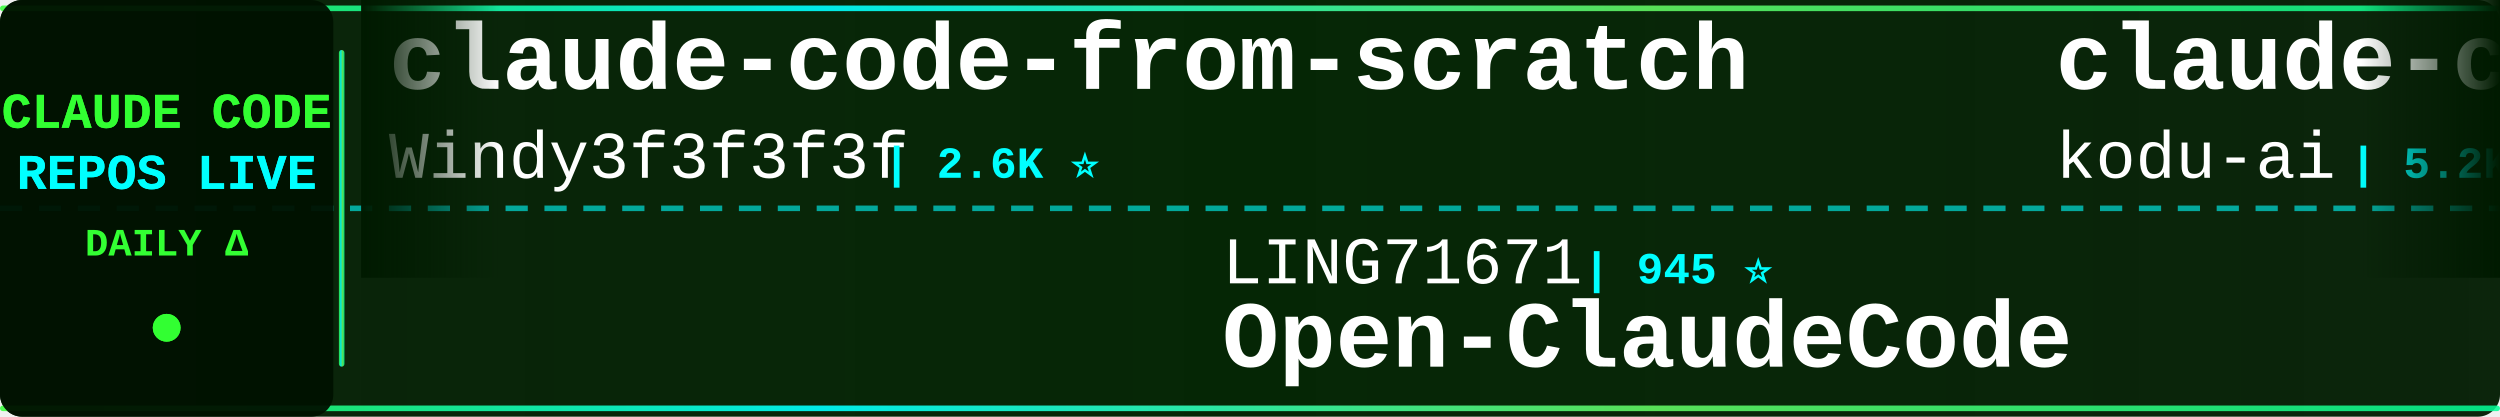
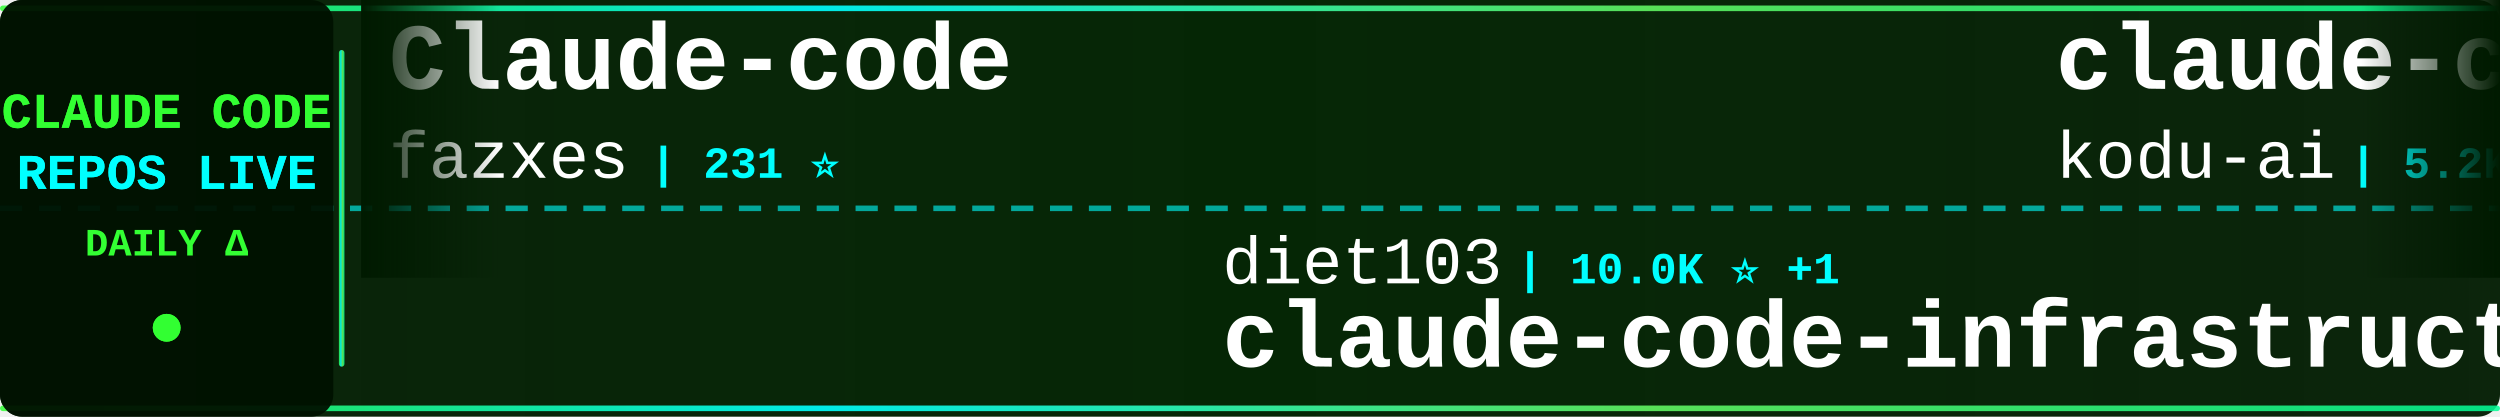
<svg xmlns="http://www.w3.org/2000/svg" width="900" height="150">
  <defs>
    <linearGradient id="tickerBg" x1="0%" y1="0%" x2="100%" y2="0%">
      <stop offset="0%" style="stop-color:#001a00;stop-opacity:0.95" />
      <stop offset="50%" style="stop-color:#002200;stop-opacity:0.98" />
      <stop offset="100%" style="stop-color:#001a00;stop-opacity:0.95" />
    </linearGradient>
    <linearGradient id="borderGrad" x1="0%" y1="0%" x2="100%" y2="0%">
      <stop offset="0%" style="stop-color:#33ff33;stop-opacity:0.85">
        <animate attributeName="stop-opacity" values="0.85;1;0.85" dur="2s" repeatCount="indefinite" />
      </stop>
      <stop offset="33%" style="stop-color:#00ffff;stop-opacity:0.9">
        <animate attributeName="stop-opacity" values="0.9;1;0.9" dur="2.2s" repeatCount="indefinite" />
      </stop>
      <stop offset="66%" style="stop-color:#66ff66;stop-opacity:0.85">
        <animate attributeName="stop-opacity" values="0.85;1;0.85" dur="1.8s" repeatCount="indefinite" />
      </stop>
      <stop offset="100%" style="stop-color:#00ff99;stop-opacity:0.85">
        <animate attributeName="stop-opacity" values="0.85;1;0.85" dur="2s" repeatCount="indefinite" />
      </stop>
    </linearGradient>
    <filter id="textGlow">
      <feGaussianBlur stdDeviation="0.1" result="coloredBlur" />
      <feMerge>
        <feMergeNode in="coloredBlur" />
        <feMergeNode in="SourceGraphic" />
      </feMerge>
    </filter>
    <filter id="metricGlow">
      <feGaussianBlur stdDeviation="0.2" result="coloredBlur" />
      <feMerge>
        <feMergeNode in="coloredBlur" />
        <feMergeNode in="SourceGraphic" />
      </feMerge>
    </filter>
    <linearGradient id="leftFade" x1="0%" y1="0%" x2="100%" y2="0%">
      <stop offset="0%" style="stop-color:#001a00;stop-opacity:1" />
      <stop offset="100%" style="stop-color:#001a00;stop-opacity:0" />
    </linearGradient>
    <linearGradient id="rightFade" x1="0%" y1="0%" x2="100%" y2="0%">
      <stop offset="0%" style="stop-color:#001a00;stop-opacity:0" />
      <stop offset="100%" style="stop-color:#001a00;stop-opacity:1" />
    </linearGradient>
  </defs>
  <rect width="900" height="150" fill="url(#tickerBg)" rx="8" />
  <rect x="0" y="2" width="900" height="2" fill="url(#borderGrad)" rx="1" />
  <rect x="0" y="146" width="900" height="2" fill="url(#borderGrad)" rx="1" />
  <line x1="0" y1="75" x2="900" y2="75" stroke="#00ffff" stroke-width="2" stroke-dasharray="8 6" opacity="0.6" />
  <rect x="0" y="0" width="120" height="150" fill="#001100" opacity="0.95" rx="8" />
  <text x="60" y="46" font-family="'Courier New', monospace" font-size="18" font-weight="bold" fill="#33ff33" text-anchor="middle" filter="url(#textGlow)">
    CLAUDE CODE
  </text>
  <text x="60" y="68" font-family="'Courier New', monospace" font-size="18" font-weight="bold" fill="#00ffff" text-anchor="middle" filter="url(#textGlow)">
    REPOS LIVE
  </text>
  <text x="60" y="92" font-family="'Courier New', monospace" font-size="14" font-weight="bold" fill="#33ff33" text-anchor="middle">
    DAILY Δ
  </text>
  <circle cx="60" cy="118" r="5" fill="#33ff33" filter="url(#metricGlow)">
    <animate attributeName="r" values="4;6;4" dur="1.5s" repeatCount="indefinite" />
    <animate attributeName="opacity" values="0.6;1;0.6" dur="1.5s" repeatCount="indefinite" />
  </circle>
  <rect x="122" y="18" width="2" height="114" fill="url(#borderGrad)" rx="1" />
  <clipPath id="tickerClip">
    <rect x="130" y="0" width="770" height="150" />
  </clipPath>
  <g clip-path="url(#tickerClip)">
    <g id="tickerItems">
      <animateTransform attributeName="transform" attributeType="XML" type="translate" from="0 0" to="-3000 0" dur="54s" repeatCount="indefinite" />
      <g transform="translate(0, 0)">
-         <text x="140" y="32" font-family="'Courier New', monospace" font-size="34" font-weight="bold" fill="#ffffff">claude-code-from-scratch</text>
-         <text x="140" y="64" font-family="'Courier New', monospace" font-size="24" font-weight="normal" fill="#ffffff" opacity="1.0">Windy3f3f3f3f</text>
-         <text x="318" y="64" font-family="'Courier New', monospace" font-size="16" font-weight="bold" fill="#00ffff"> | 2.6K ⭐</text>
+         <text x="140" y="32" font-family="'Courier New', monospace" font-size="34" font-weight="bold" fill="#ffffff">Claude-code</text>
+         <text x="140" y="64" font-family="'Courier New', monospace" font-size="24" font-weight="normal" fill="#ffffff" opacity="1.0">fazxes</text>
+         <text x="234" y="64" font-family="'Courier New', monospace" font-size="16" font-weight="bold" fill="#00ffff"> | 231 ⭐</text>
      </g>
      <g transform="translate(300, 0)">
-         <text x="140" y="102" font-family="'Courier New', monospace" font-size="24" font-weight="normal" fill="#ffffff" opacity="1.0">LING71671</text>
-         <text x="270" y="102" font-family="'Courier New', monospace" font-size="16" font-weight="bold" fill="#00ffff"> | 945 ⭐</text>
-         <text x="140" y="132" font-family="'Courier New', monospace" font-size="34" font-weight="bold" fill="#ffffff">Open-ClaudeCode</text>
+         <text x="140" y="102" font-family="'Courier New', monospace" font-size="24" font-weight="normal" fill="#ffffff" opacity="1.0">diet103</text>
+         <text x="246" y="102" font-family="'Courier New', monospace" font-size="16" font-weight="bold" fill="#00ffff"> | 10.0K ⭐ +1</text>
+         <text x="140" y="132" font-family="'Courier New', monospace" font-size="34" font-weight="bold" fill="#ffffff">claude-code-infrastructu...</text>
      </g>
      <g transform="translate(600, 0)">
        <text x="140" y="32" font-family="'Courier New', monospace" font-size="34" font-weight="bold" fill="#ffffff">claude-coder</text>
        <text x="140" y="64" font-family="'Courier New', monospace" font-size="24" font-weight="normal" fill="#ffffff" opacity="1.0">kodu-ai</text>
        <text x="246" y="64" font-family="'Courier New', monospace" font-size="16" font-weight="bold" fill="#00ffff"> | 5.2K ⭐</text>
      </g>
      <g transform="translate(900, 0)">
-         <text x="140" y="102" font-family="'Courier New', monospace" font-size="24" font-weight="normal" fill="#ffffff" opacity="1.0">luyao618</text>
-         <text x="258" y="102" font-family="'Courier New', monospace" font-size="16" font-weight="bold" fill="#00ffff"> | 1.7K ⭐</text>
-         <text x="140" y="132" font-family="'Courier New', monospace" font-size="34" font-weight="bold" fill="#ffffff">Claude-Code-Source-Study</text>
+         <text x="140" y="102" font-family="'Courier New', monospace" font-size="24" font-weight="normal" fill="#ffffff" opacity="1.0">anthropics</text>
+         <text x="282" y="102" font-family="'Courier New', monospace" font-size="16" font-weight="bold" fill="#00ffff"> | 5.9K ⭐ -1</text>
+         <text x="140" y="132" font-family="'Courier New', monospace" font-size="34" font-weight="bold" fill="#ffffff">claude-code-security-rev...</text>
      </g>
      <g transform="translate(1200, 0)">
-         <text x="140" y="32" font-family="'Courier New', monospace" font-size="34" font-weight="bold" fill="#ffffff">free-claude-code</text>
-         <text x="140" y="64" font-family="'Courier New', monospace" font-size="24" font-weight="normal" fill="#ffffff" opacity="1.0">Alishahryar1</text>
-         <text x="306" y="64" font-family="'Courier New', monospace" font-size="16" font-weight="bold" fill="#00ffff"> | 45.6K ⭐ +9</text>
+         <text x="140" y="32" font-family="'Courier New', monospace" font-size="34" font-weight="bold" fill="#ffffff">learn-claude-code</text>
+         <text x="140" y="64" font-family="'Courier New', monospace" font-size="24" font-weight="normal" fill="#ffffff" opacity="1.0">shareAI-lab</text>
+         <text x="294" y="64" font-family="'Courier New', monospace" font-size="16" font-weight="bold" fill="#00ffff"> | 74.4K ⭐ +15</text>
      </g>
      <g transform="translate(1500, 0)">
-         <text x="140" y="102" font-family="'Courier New', monospace" font-size="24" font-weight="normal" fill="#ffffff" opacity="1.0">pengchengneo</text>
-         <text x="306" y="102" font-family="'Courier New', monospace" font-size="16" font-weight="bold" fill="#00ffff"> | 1.7K ⭐ +1</text>
-         <text x="140" y="132" font-family="'Courier New', monospace" font-size="34" font-weight="bold" fill="#ffffff">Claude-Code</text>
+         <text x="140" y="102" font-family="'Courier New', monospace" font-size="24" font-weight="normal" fill="#ffffff" opacity="1.0">disler</text>
+         <text x="234" y="102" font-family="'Courier New', monospace" font-size="16" font-weight="bold" fill="#00ffff"> | 3.9K ⭐</text>
+         <text x="140" y="132" font-family="'Courier New', monospace" font-size="34" font-weight="bold" fill="#ffffff">claude-code-hooks-master...</text>
      </g>
      <g transform="translate(1800, 0)">
-         <text x="140" y="32" font-family="'Courier New', monospace" font-size="34" font-weight="bold" fill="#ffffff">claude-code-source</text>
-         <text x="140" y="64" font-family="'Courier New', monospace" font-size="24" font-weight="normal" fill="#ffffff" opacity="1.0">JrCx7scC</text>
-         <text x="258" y="64" font-family="'Courier New', monospace" font-size="16" font-weight="bold" fill="#00ffff"> | 373 ⭐</text>
+         <text x="140" y="32" font-family="'Courier New', monospace" font-size="34" font-weight="bold" fill="#ffffff">claude-code-system-promp...</text>
+         <text x="140" y="64" font-family="'Courier New', monospace" font-size="24" font-weight="normal" fill="#ffffff" opacity="1.0">Piebald-AI</text>
+         <text x="282" y="64" font-family="'Courier New', monospace" font-size="16" font-weight="bold" fill="#00ffff"> | 12.3K ⭐ +3</text>
      </g>
      <g transform="translate(2100, 0)">
-         <text x="140" y="102" font-family="'Courier New', monospace" font-size="24" font-weight="normal" fill="#ffffff" opacity="1.0">frankbria</text>
-         <text x="270" y="102" font-family="'Courier New', monospace" font-size="16" font-weight="bold" fill="#00ffff"> | 9.6K ⭐</text>
-         <text x="140" y="132" font-family="'Courier New', monospace" font-size="34" font-weight="bold" fill="#ffffff">ralph-claude-code</text>
+         <text x="140" y="102" font-family="'Courier New', monospace" font-size="24" font-weight="normal" fill="#ffffff" opacity="1.0">FlorianBruniaux</text>
+         <text x="342" y="102" font-family="'Courier New', monospace" font-size="16" font-weight="bold" fill="#00ffff"> | 5.7K ⭐ +2</text>
+         <text x="140" y="132" font-family="'Courier New', monospace" font-size="34" font-weight="bold" fill="#ffffff">claude-code-ultimate-gui...</text>
      </g>
      <g transform="translate(2400, 0)">
-         <text x="140" y="32" font-family="'Courier New', monospace" font-size="34" font-weight="bold" fill="#ffffff">Claude-Code</text>
-         <text x="140" y="64" font-family="'Courier New', monospace" font-size="24" font-weight="normal" fill="#ffffff" opacity="1.0">KPR111</text>
-         <text x="234" y="64" font-family="'Courier New', monospace" font-size="16" font-weight="bold" fill="#00ffff"> | 18 ⭐</text>
+         <text x="140" y="32" font-family="'Courier New', monospace" font-size="34" font-weight="bold" fill="#ffffff">claude-code-analysis</text>
+         <text x="140" y="64" font-family="'Courier New', monospace" font-size="24" font-weight="normal" fill="#ffffff" opacity="1.0">liuup</text>
+         <text x="222" y="64" font-family="'Courier New', monospace" font-size="16" font-weight="bold" fill="#00ffff"> | 3.8K ⭐ +1</text>
      </g>
      <g transform="translate(2700, 0)">
-         <text x="140" y="102" font-family="'Courier New', monospace" font-size="24" font-weight="normal" fill="#ffffff" opacity="1.0">diet103</text>
-         <text x="246" y="102" font-family="'Courier New', monospace" font-size="16" font-weight="bold" fill="#00ffff"> | 10.0K ⭐</text>
-         <text x="140" y="132" font-family="'Courier New', monospace" font-size="34" font-weight="bold" fill="#ffffff">claude-code-infrastructu...</text>
+         <text x="140" y="102" font-family="'Courier New', monospace" font-size="24" font-weight="normal" fill="#ffffff" opacity="1.0">guanshan</text>
+         <text x="258" y="102" font-family="'Courier New', monospace" font-size="16" font-weight="bold" fill="#00ffff"> | 61 ⭐</text>
+         <text x="140" y="132" font-family="'Courier New', monospace" font-size="34" font-weight="bold" fill="#ffffff">ClaudeCode</text>
      </g>
      <g transform="translate(3000, 0)">
-         <text x="140" y="32" font-family="'Courier New', monospace" font-size="34" font-weight="bold" fill="#ffffff">claude-code-from-scratch</text>
-         <text x="140" y="64" font-family="'Courier New', monospace" font-size="24" font-weight="normal" fill="#ffffff" opacity="1.0">Windy3f3f3f3f</text>
-         <text x="318" y="64" font-family="'Courier New', monospace" font-size="16" font-weight="bold" fill="#00ffff"> | 2.6K ⭐</text>
+         <text x="140" y="32" font-family="'Courier New', monospace" font-size="34" font-weight="bold" fill="#ffffff">Claude-code</text>
+         <text x="140" y="64" font-family="'Courier New', monospace" font-size="24" font-weight="normal" fill="#ffffff" opacity="1.0">fazxes</text>
+         <text x="234" y="64" font-family="'Courier New', monospace" font-size="16" font-weight="bold" fill="#00ffff"> | 231 ⭐</text>
      </g>
      <g transform="translate(3300, 0)">
-         <text x="140" y="102" font-family="'Courier New', monospace" font-size="24" font-weight="normal" fill="#ffffff" opacity="1.0">LING71671</text>
-         <text x="270" y="102" font-family="'Courier New', monospace" font-size="16" font-weight="bold" fill="#00ffff"> | 945 ⭐</text>
-         <text x="140" y="132" font-family="'Courier New', monospace" font-size="34" font-weight="bold" fill="#ffffff">Open-ClaudeCode</text>
+         <text x="140" y="102" font-family="'Courier New', monospace" font-size="24" font-weight="normal" fill="#ffffff" opacity="1.0">diet103</text>
+         <text x="246" y="102" font-family="'Courier New', monospace" font-size="16" font-weight="bold" fill="#00ffff"> | 10.0K ⭐ +1</text>
+         <text x="140" y="132" font-family="'Courier New', monospace" font-size="34" font-weight="bold" fill="#ffffff">claude-code-infrastructu...</text>
      </g>
      <g transform="translate(3600, 0)">
        <text x="140" y="32" font-family="'Courier New', monospace" font-size="34" font-weight="bold" fill="#ffffff">claude-coder</text>
        <text x="140" y="64" font-family="'Courier New', monospace" font-size="24" font-weight="normal" fill="#ffffff" opacity="1.0">kodu-ai</text>
        <text x="246" y="64" font-family="'Courier New', monospace" font-size="16" font-weight="bold" fill="#00ffff"> | 5.2K ⭐</text>
      </g>
      <g transform="translate(3900, 0)">
-         <text x="140" y="102" font-family="'Courier New', monospace" font-size="24" font-weight="normal" fill="#ffffff" opacity="1.0">luyao618</text>
-         <text x="258" y="102" font-family="'Courier New', monospace" font-size="16" font-weight="bold" fill="#00ffff"> | 1.7K ⭐</text>
-         <text x="140" y="132" font-family="'Courier New', monospace" font-size="34" font-weight="bold" fill="#ffffff">Claude-Code-Source-Study</text>
+         <text x="140" y="102" font-family="'Courier New', monospace" font-size="24" font-weight="normal" fill="#ffffff" opacity="1.0">anthropics</text>
+         <text x="282" y="102" font-family="'Courier New', monospace" font-size="16" font-weight="bold" fill="#00ffff"> | 5.9K ⭐ -1</text>
+         <text x="140" y="132" font-family="'Courier New', monospace" font-size="34" font-weight="bold" fill="#ffffff">claude-code-security-rev...</text>
      </g>
    </g>
  </g>
  <rect x="130" y="0" width="50" height="100" fill="url(#leftFade)" />
  <rect x="850" y="0" width="50" height="100" fill="url(#rightFade)" />
</svg>
